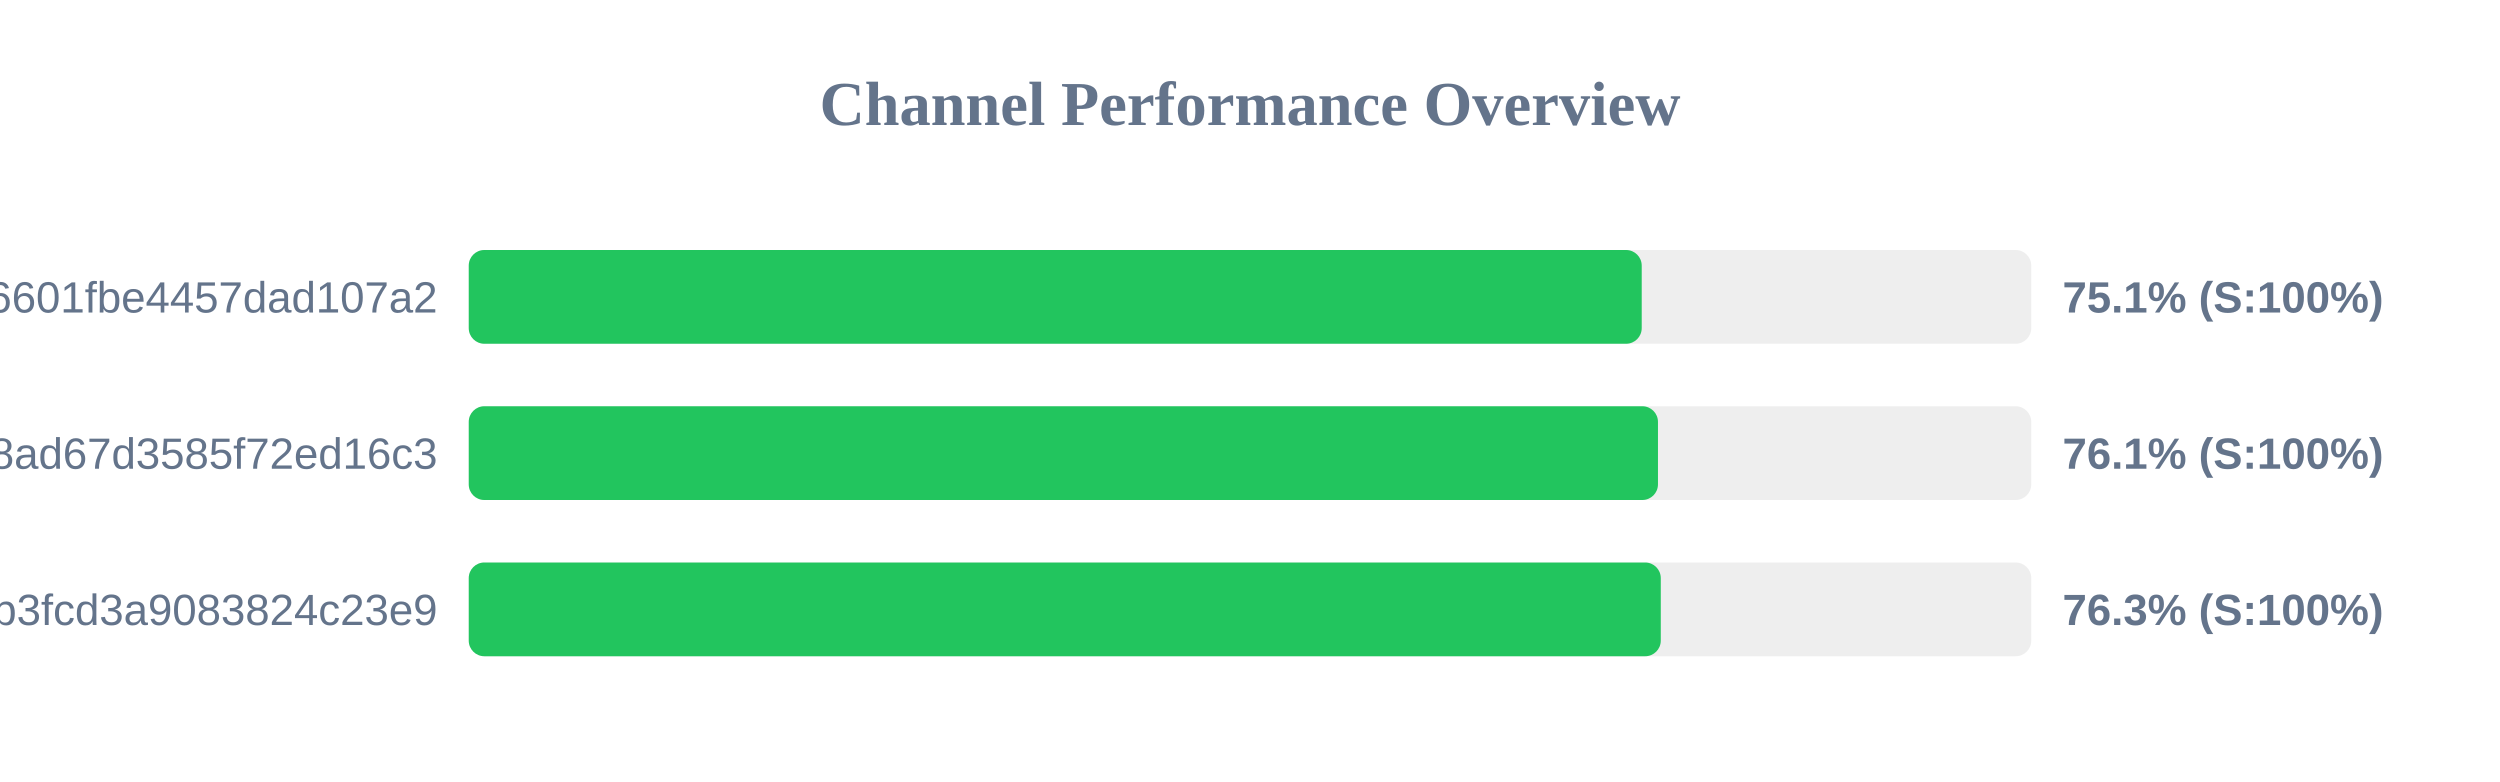
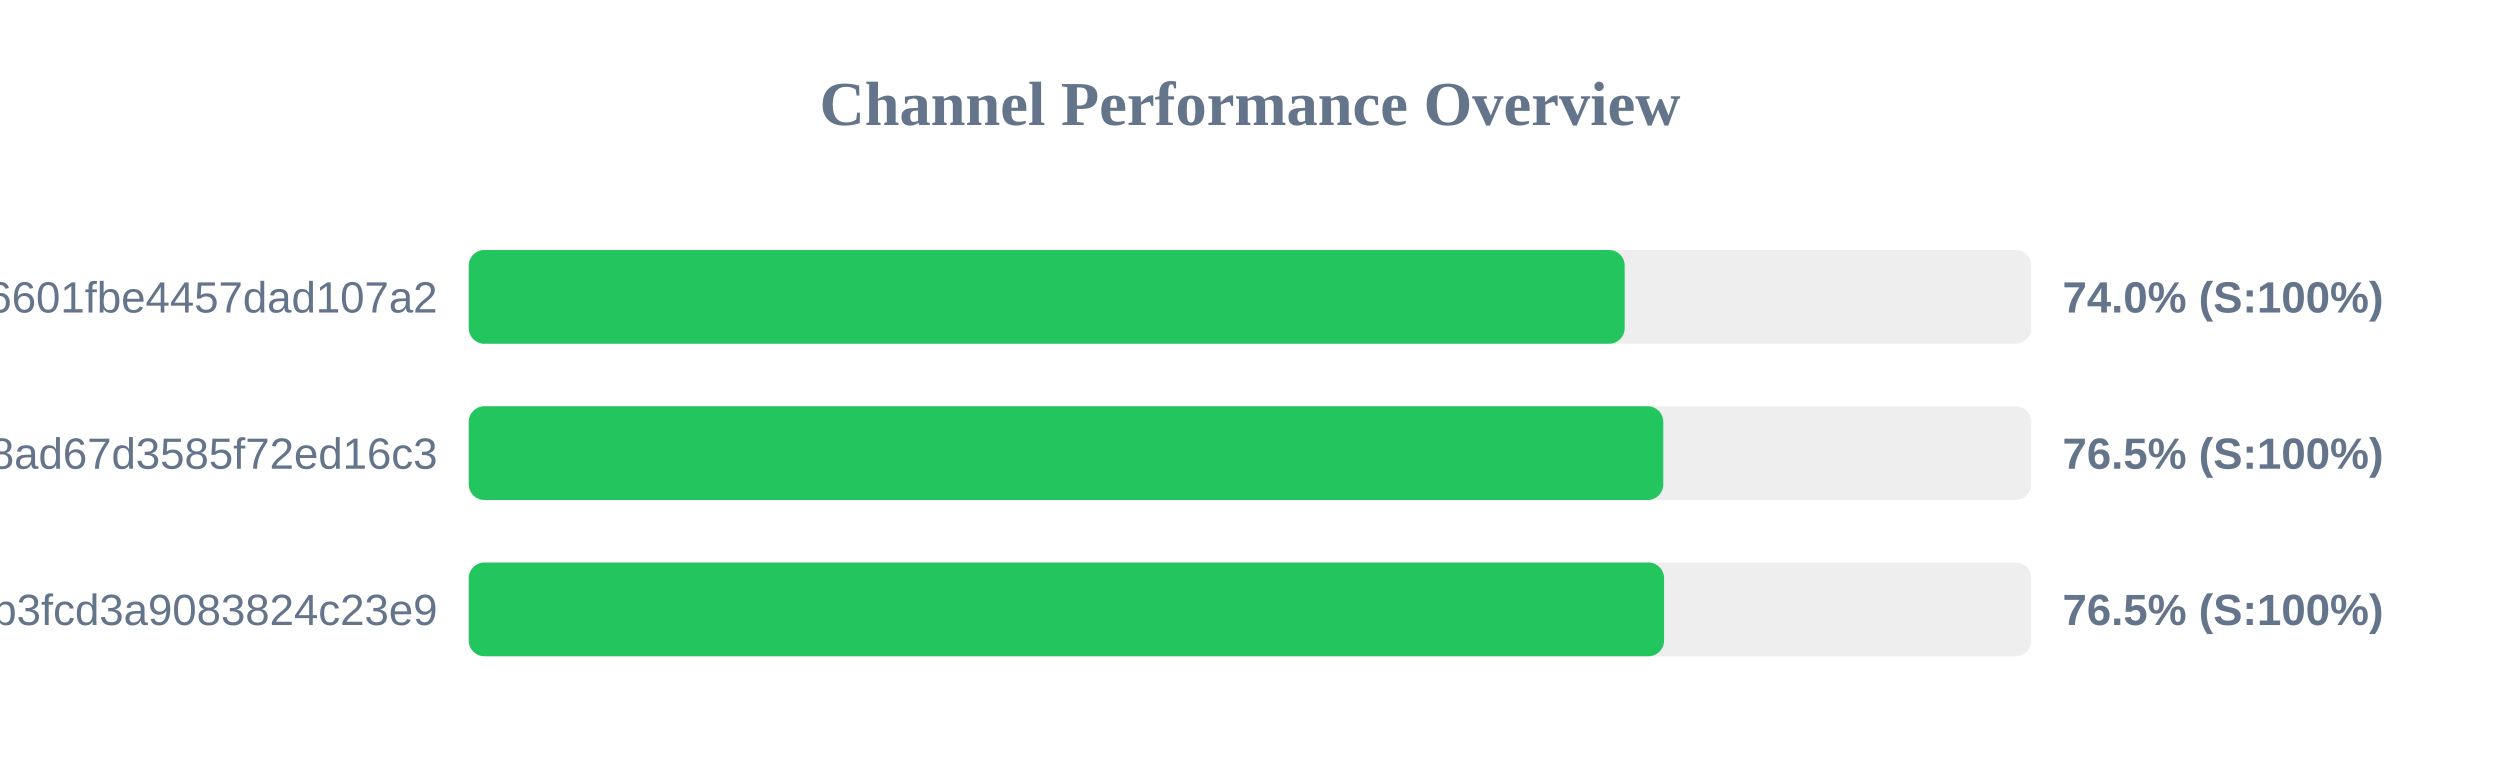
<svg xmlns="http://www.w3.org/2000/svg" width="800" height="250" version="1.1">
  <style>
        .row { font: 14px Arial; fill: #64748b; }
        .score { font: bold 14px Arial; fill: #64748b; }
    </style>
  <text x="400" y="40" text-anchor="middle" font-size="20px" font-weight="bold" fill="#64748b">Channel Performance Overview</text>
  <rect x="150" y="80" width="500" height="30" fill="#eee" rx="5" />
-   <rect x="150" y="80" width="375.35" height="30" fill="#22c55e" rx="5" />
+   <rect x="150" y="80" width="369.9" height="30" fill="#22c55e" rx="5" />
  <text x="140" y="100" text-anchor="end" class="row">6ca22ad3b96aa6601fbe4457dad107a2</text>
-   <text x="660" y="100" text-anchor="start" class="score">75.1% (S:100%)</text>
+   <text x="660" y="100" text-anchor="start" class="score">74.0% (S:100%)</text>
  <rect x="150" y="130" width="500" height="30" fill="#eee" rx="5" />
-   <rect x="150" y="130" width="380.55" height="30" fill="#22c55e" rx="5" />
+   <rect x="150" y="130" width="382.25" height="30" fill="#22c55e" rx="5" />
  <text x="140" y="150" text-anchor="end" class="row">d2ddf60933dd08ad67d3585f72ed16c3</text>
-   <text x="660" y="150" text-anchor="start" class="score">76.1% (S:100%)</text>
+   <text x="660" y="150" text-anchor="start" class="score">76.5% (S:100%)</text>
  <rect x="150" y="180" width="500" height="30" fill="#eee" rx="5" />
-   <rect x="150" y="180" width="381.45" height="30" fill="#22c55e" rx="5" />
+   <rect x="150" y="180" width="382.5" height="30" fill="#22c55e" rx="5" />
  <text x="140" y="200" text-anchor="end" class="row">subscribe?token=8bc38a0c131e9b3fcd3a9083824c23e9</text>
-   <text x="660" y="200" text-anchor="start" class="score">76.3% (S:100%)</text>
+   <text x="660" y="200" text-anchor="start" class="score">76.5% (S:100%)</text>
</svg>
